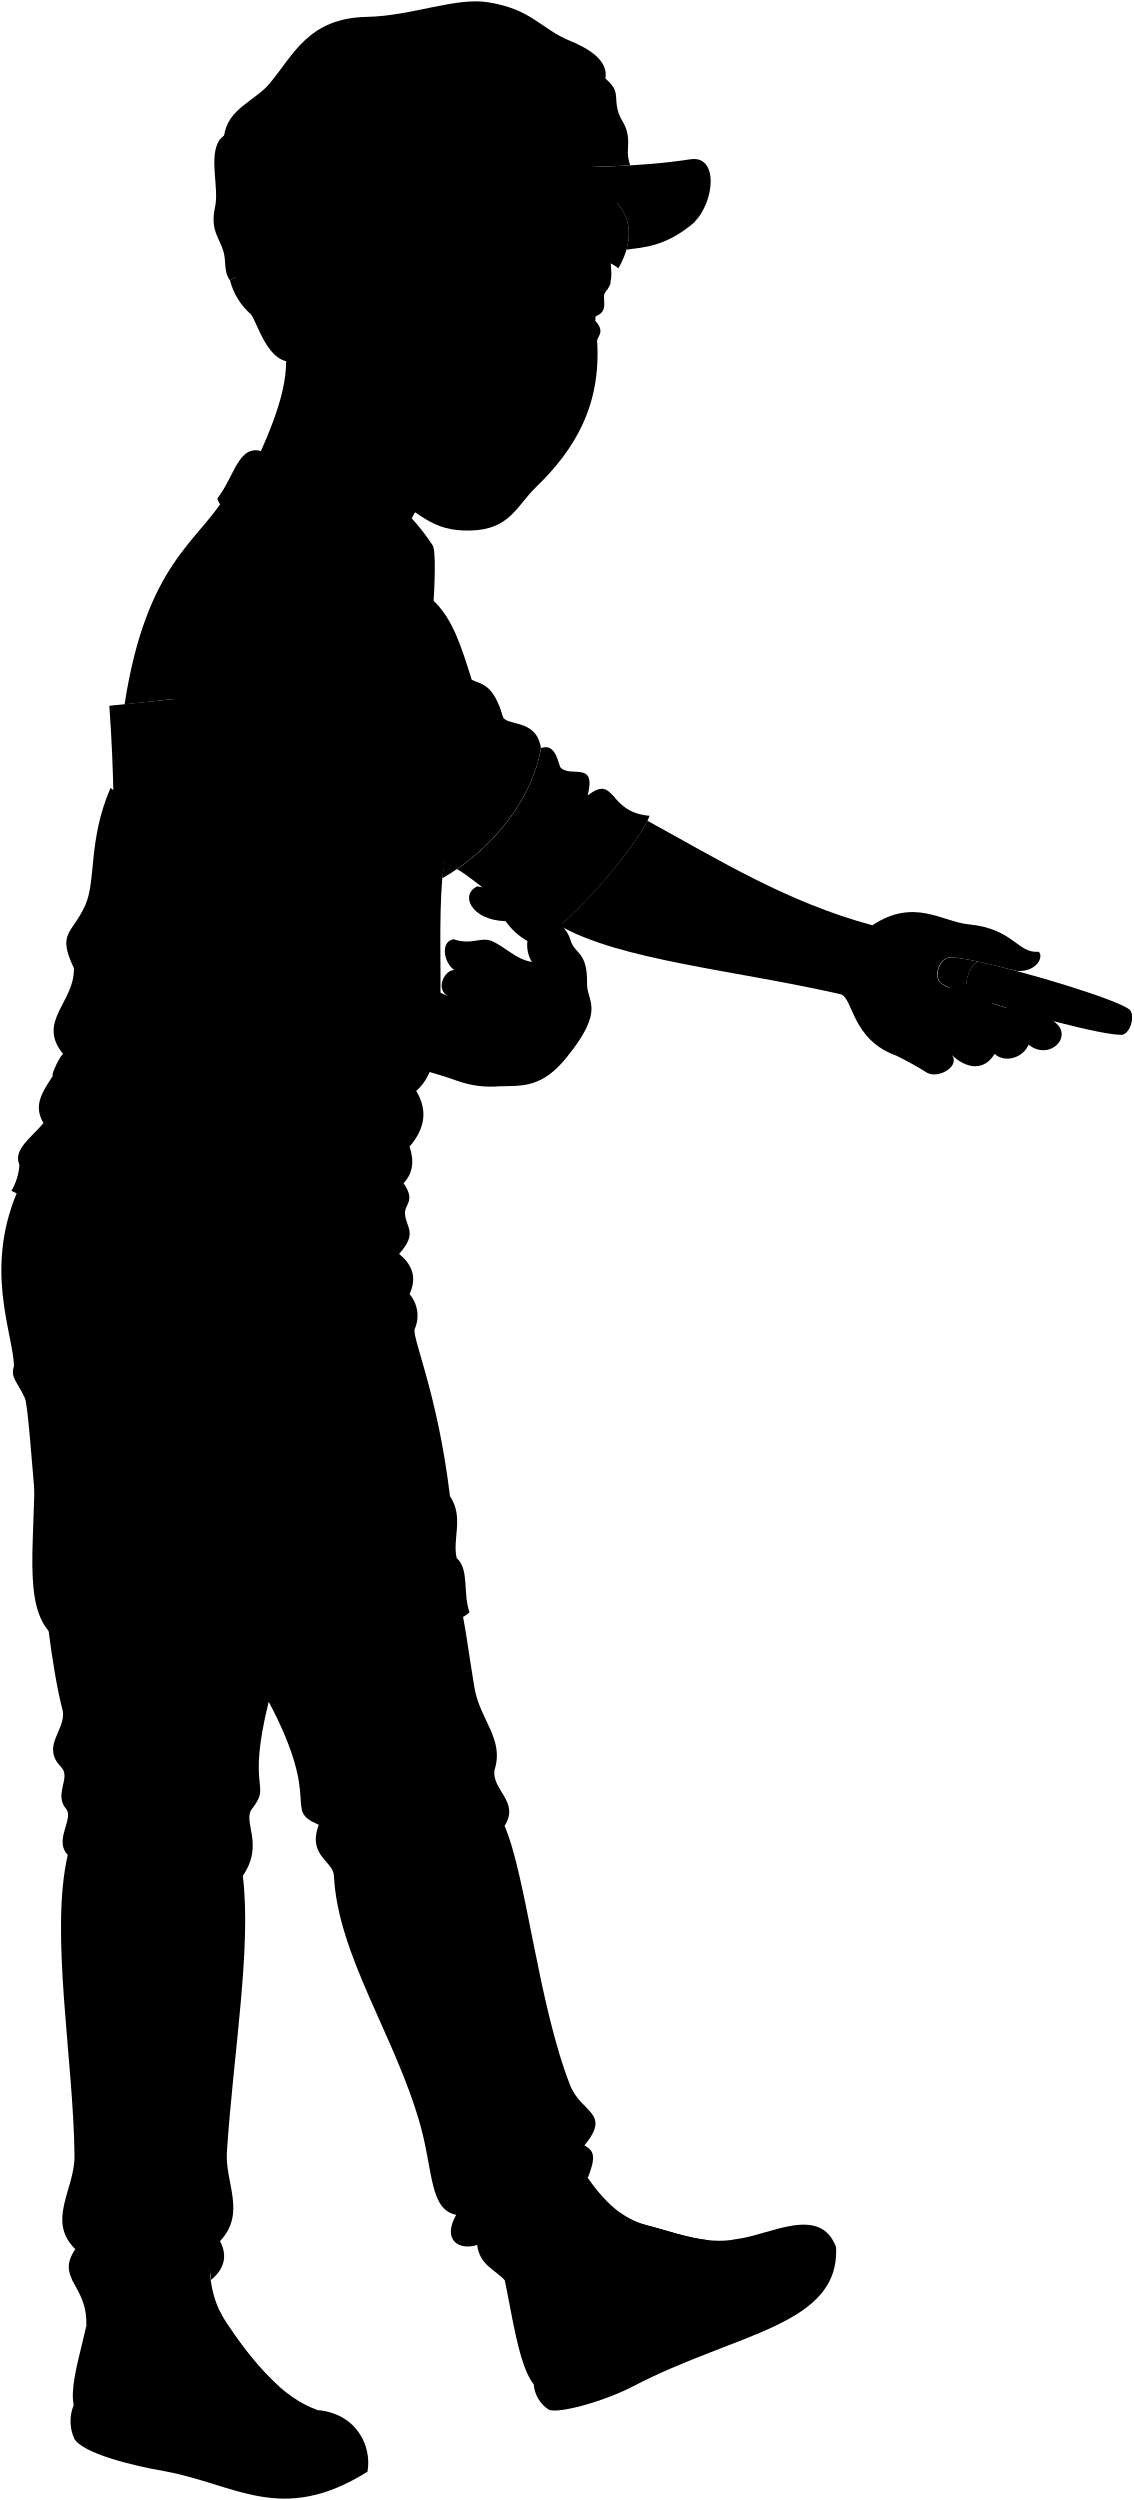
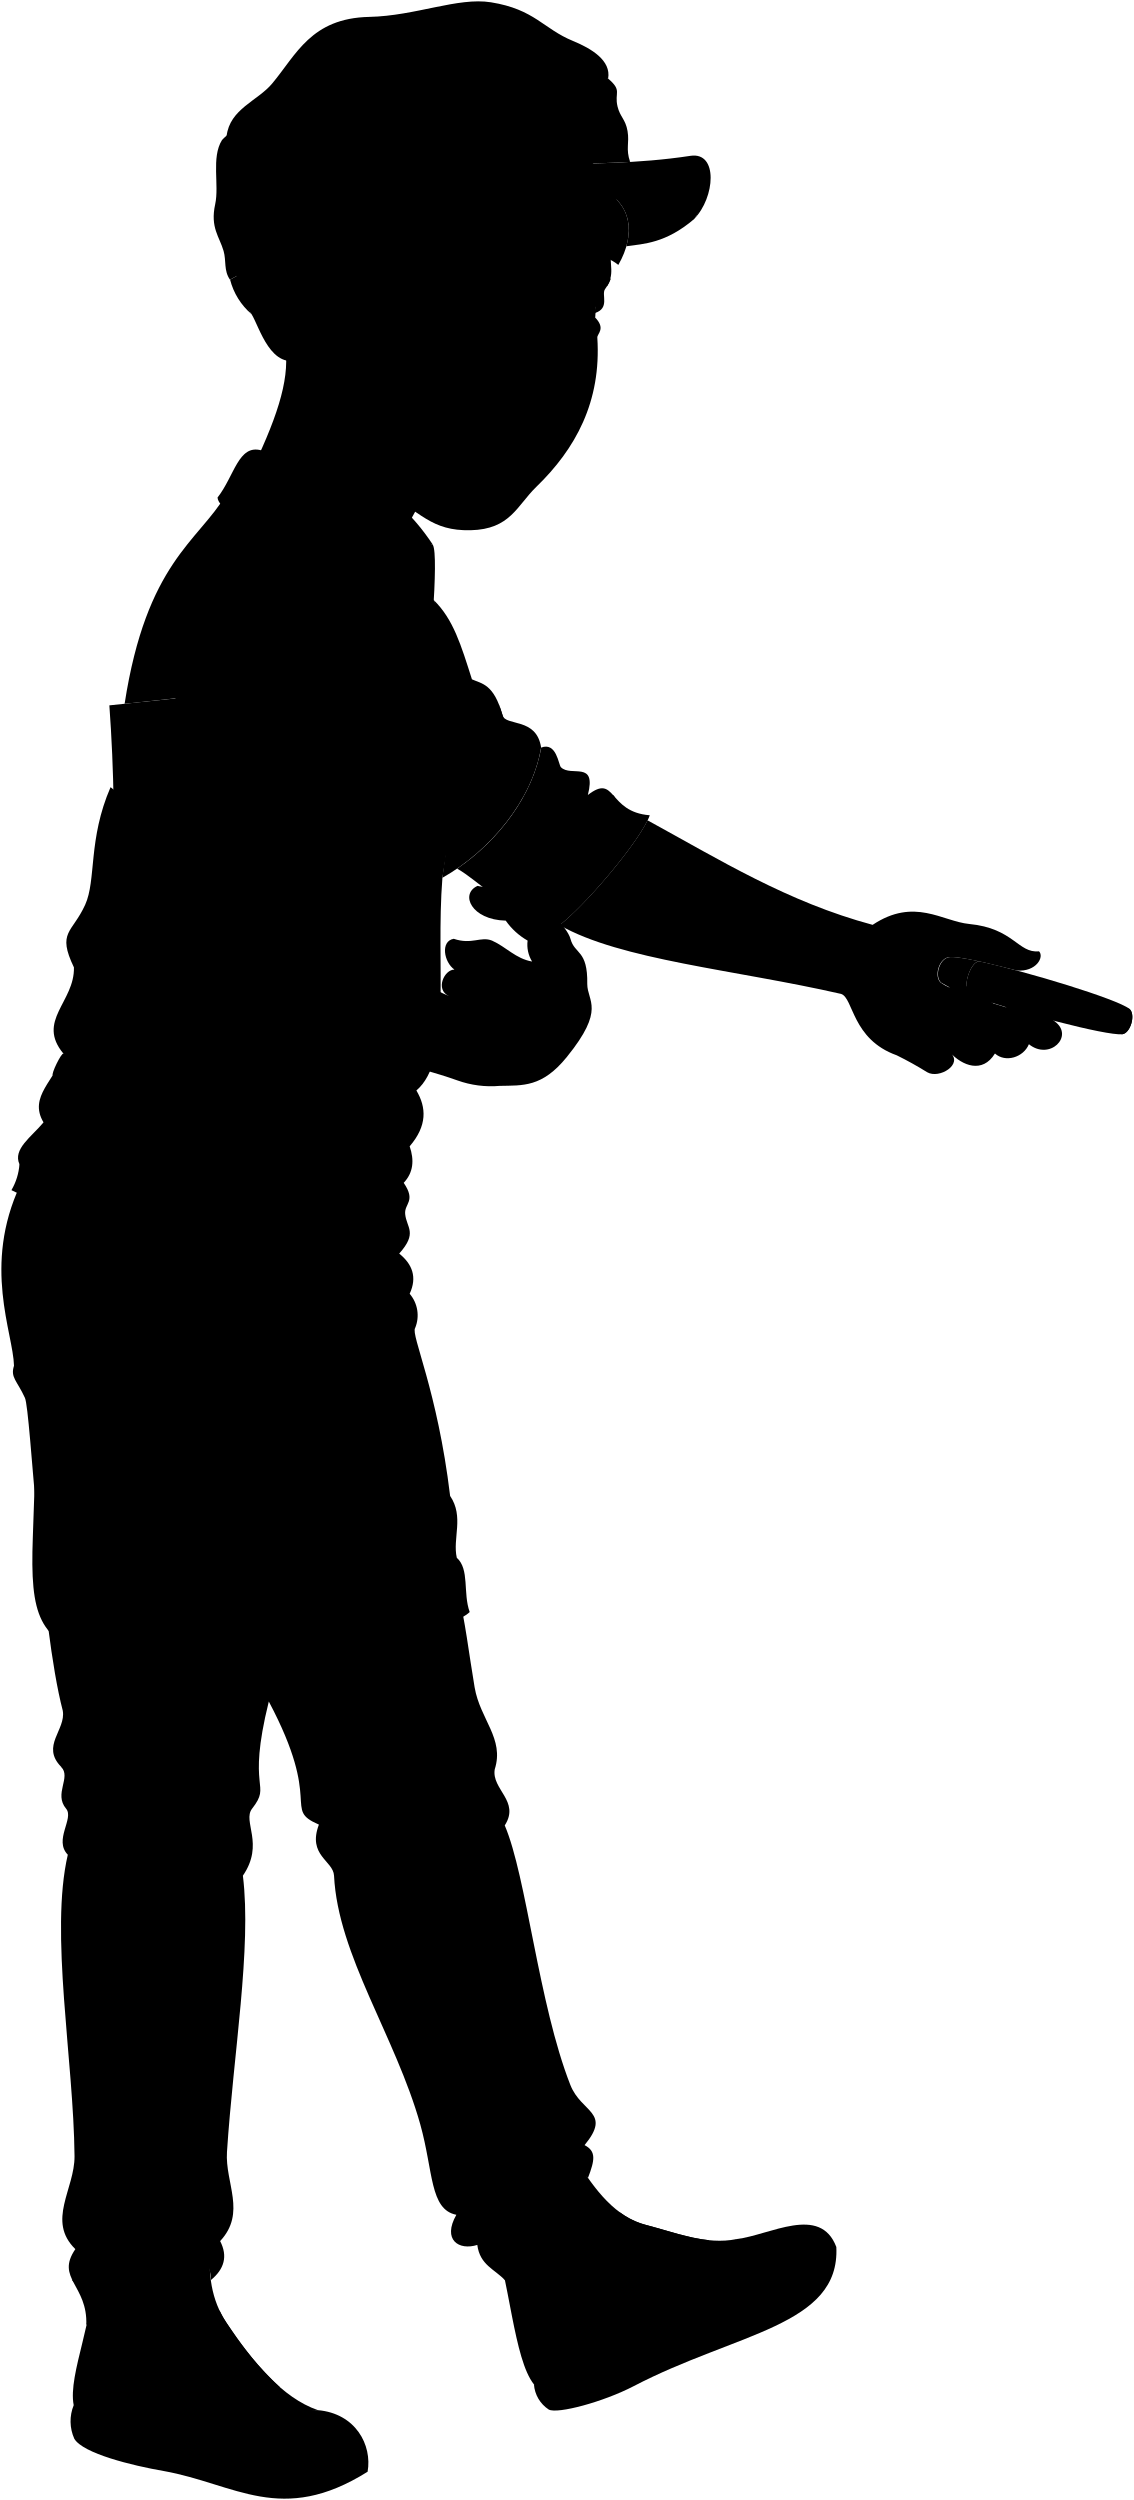
- <svg viewBox="0 0 207.33 457.36">
+ <svg viewBox="0 0 207.33 457.21">
  <g class="soleWhite">
-     <path d="M134.72,409.63c6.11-.73,15.28-6.35,18.23,1.45.72,14.45-18.3,15.66-37.06,25.45-5.55,2.89-13.94,5.13-15.53,4.28a6,6,0,0,1-2.71-4.6Z" />
-     <path d="M58.15,440.92c6.89.61,9.94,6.37,9.08,11.26-15.77,9.9-24.21,2.21-37.29-.12-5.79-1-14.76-3.22-16.35-5.91a7.78,7.78,0,0,1-.11-6.14Z" />
+     <path d="M134.72,409.49c6.11-.73,15.28-6.36,18.23,1.45.72,14.45-18.3,15.66-37.06,25.45-5.55,2.89-13.94,5.13-15.53,4.28a6,6,0,0,1-2.71-4.6Z" />
+     <path d="M58.15,440.78c6.89.61,9.94,6.37,9.08,11.26-15.77,9.9-24.21,2.21-37.29-.13-5.79-1-14.76-3.21-16.35-5.9a7.78,7.78,0,0,1-.11-6.14Z" />
  </g>
  <g class="bennettShoe">
-     <path d="M105.4,395.19c3.45,5.55,7.19,10.44,12.78,11.87,5.35,1.37,11,3.72,16.54,2.57a14.67,14.67,0,0,0,2.13,11.69c-5.63,3.7-15,5.94-25.07,11.1-3.91,2-11,4.15-14.13,3.79-3.71-4.67-4.39-18.85-7.9-29.47Z" />
-     <path d="M38.55,410.54c-.6,5.32.09,10.29,2.89,14.43,4.84,7.17,10.12,13.67,16.71,15.95-6.64.47-10.91,3.53-12.61,9.42-5.1.16-13-3.44-20.66-5-4.4-.9-10.2-3.31-11.4-5.32-1.13-5.73,4.23-16.42,3.61-26C22.9,407.54,31.19,407,38.55,410.54Z" />
+     <path d="M105.4,395.05c3.45,5.55,7.19,10.44,12.78,11.87,5.35,1.37,11,3.72,16.54,2.57a14.67,14.67,0,0,0,2.13,11.69c-5.63,3.7-15,5.94-25.07,11.1-3.91,2-11,4.15-14.13,3.79-3.71-4.68-4.39-18.85-7.9-29.47Z" />
+     <path d="M38.55,410.4c-.6,5.32.09,10.28,2.89,14.43,4.84,7.16,10.12,13.67,16.71,15.95-6.64.47-10.91,3.53-12.61,9.42-5.1.16-13-3.44-20.66-5-4.4-.9-10.2-3.31-11.4-5.32-1.13-5.73,4.23-16.42,3.61-26C22.9,407.39,31.19,406.86,38.55,410.4Z" />
  </g>
  <g class="shoelace">
-     <path d="M41.44,425a16.45,16.45,0,0,1-1.27-2.22,12.26,12.26,0,0,0-6.42.75c1.07,4.4,4.18,9.62,8.14,15a25.92,25.92,0,0,1,9.3-1.77A60,60,0,0,1,41.44,425Z" />
-     <path d="M127.09,414.34a9.41,9.41,0,0,1,2.61-4.5c-3.9-.39-7.78-1.82-11.52-2.78a13.87,13.87,0,0,1-4.83-2.33,9.5,9.5,0,0,0-3.3,3.21C114.37,411.59,120.12,413.65,127.09,414.34Z" />
+     <path d="M41.44,424.83a16.45,16.45,0,0,1-1.27-2.22,12.16,12.16,0,0,0-6.42.75c1.07,4.4,4.18,9.62,8.14,15a25.92,25.92,0,0,1,9.3-1.77A60,60,0,0,1,41.44,424.83Z" />
+     <path d="M127.09,414.2a9.41,9.41,0,0,1,2.61-4.5c-3.9-.39-7.78-1.82-11.52-2.78a14.05,14.05,0,0,1-4.83-2.33,9.42,9.42,0,0,0-3.3,3.21C114.37,411.45,120.12,413.51,127.09,414.2Z" />
  </g>
-   <ellipse class="converseLogo" cx="104.7" cy="423.42" rx="5.67" ry="5.81" transform="translate(-145.44 66.1) rotate(-21.1)" />
-   <path class="bennettJeans" d="M3.7,216.85c-6.94,14.82-1.28,27.07-1.14,33.06-.69,2.17.55,2.71,2,5.88,1.08,2.4,2.79,41.44,6.92,57.21.61,3.53-4.05,6.43-.3,10.26,1.9,1.95-1.4,4.91.91,7.66,1.51,1.79-2.31,5.72.31,8.42-3.33,14.32,1.07,37.52,1.23,55.13.05,6-5.15,11.83.15,17-3.68,5.36,2.3,6.58,2,13.9,2.82-4.77,12.56-6.55,16-9.65-.23-4.25,6.81-4.87,6.77,1.42,2.47-2,3.14-4.38,1.71-7.14,4.84-5.19.88-10.63,1.25-16.3,1.17-17.93,4.54-37.37,2.91-50.53,4-5.82-.13-9.93,1.68-12.25,3.68-4.72-1.08-2.91,3.06-19.6,10,18.84,2.43,19.6,9.16,22.52-2.13,5.66,2.63,6.57,2.77,9.33.71,14.54,11.26,29.42,15.77,45.48,2.41,8.59,1.71,15.58,6.6,16.54-2.61,4.59.46,6.58,3.83,5.51.48,3.71,3.21,4.44,5.06,6.46.76-3.94,7.55-9.31,11.07-14-2-4.38,1.94-7.29,4.11-4.71,1.27-3.31,1.52-4.88-.62-5.95,5-6.06-.57-5.86-2.6-11-5.84-14.87-8-38.13-12-47.47,2.86-4.44-2.45-6.58-1.83-10.26,1.8-5.64-2.68-9.11-3.68-15-1.08-6.36-1.71-12.2-3.06-17.46C51.45,245,20.8,213.7,3.7,216.85Z" />
-   <path class="dishroomApron" d="M80.91,160.68c-1.28,16.14,1.87,33.26-4.76,38.89,1.85,3.12,2,6.45-1.23,10.21.87,2.55.68,4.82-1.09,6.68,2.32,3.4.08,3.76.27,5.72.25,2.51,2.32,3.4-1.09,7.22,2.4,1.94,3.32,4.31,1.91,7.35a6.06,6.06,0,0,1,1,6.27c-.82,1.22,4.08,11.36,6.4,30.7,2.59,3.82.41,7.77,1.22,11.31,2.37,2.13,1.09,6.4,2.36,9.93-6,5.7-54,12.34-68.24,8.2C7.07,300.1,5.48,295.73,6,281.33c.78-22.07,1.25-43.56,3.66-61.38-5.57-13.51,31-119,58.82-118.71C88.22,109.71,85.54,132,80.91,160.68Z" />
+   <ellipse class="converseLogo" cx="104.7" cy="423.28" rx="5.67" ry="5.81" transform="translate(-145.39 66.09) rotate(-21.1)" />
+   <path class="bennettJeans" d="M3.7,216.71c-6.94,14.82-1.28,27.07-1.14,33.06-.69,2.17.55,2.7,2,5.88,1.08,2.4,2.79,41.44,6.92,57.21.61,3.53-4.05,6.43-.3,10.26,1.9,1.95-1.4,4.91.91,7.66,1.51,1.79-2.31,5.72.31,8.42-3.33,14.32,1.07,37.52,1.23,55.13.05,6-5.15,11.83.15,17-3.68,5.36,2.3,6.58,2,13.9,2.82-4.77,12.56-6.55,16-9.65-.23-4.25,6.81-4.87,6.77,1.42,2.47-2,3.14-4.38,1.71-7.14,4.84-5.19.88-10.63,1.25-16.3,1.17-17.93,4.54-37.37,2.91-50.53,4-5.82-.13-9.93,1.68-12.25,3.68-4.72-1.08-2.91,3.06-19.6,10,18.83,2.43,19.6,9.16,22.51-2.13,5.67,2.63,6.58,2.77,9.34.71,14.54,11.26,29.42,15.77,45.48,2.41,8.59,1.71,15.58,6.6,16.54-2.61,4.59.46,6.58,3.83,5.51.48,3.71,3.21,4.44,5.06,6.46.76-3.94,7.55-9.32,11.07-14-2-4.38,1.94-7.29,4.11-4.71,1.27-3.31,1.52-4.88-.62-6,5-6.07-.57-5.86-2.6-11-5.84-14.87-8-38.13-12-47.47,2.86-4.44-2.45-6.58-1.83-10.26,1.8-5.64-2.68-9.11-3.68-15-1.08-6.36-1.71-12.2-3.06-17.46C51.45,244.81,20.8,213.56,3.7,216.71Z" />
+   <path class="dishroomApron" d="M80.91,160.54c-1.28,16.14,1.87,33.26-4.76,38.89,1.85,3.12,2,6.45-1.23,10.21.87,2.54.68,4.81-1.09,6.68,2.32,3.4.08,3.76.27,5.72.25,2.51,2.32,3.4-1.09,7.22,2.4,1.94,3.32,4.31,1.91,7.35a6.06,6.06,0,0,1,1,6.27c-.82,1.22,4.08,11.36,6.4,30.7,2.59,3.82.41,7.77,1.22,11.31,2.37,2.13,1.09,6.4,2.36,9.93-6,5.7-54,12.34-68.24,8.2C7.07,300,5.48,295.59,6,281.19c.78-22.07,1.25-43.57,3.66-61.38-5.57-13.51,31-119,58.82-118.71C88.22,109.57,85.54,131.85,80.91,160.54Z" />
  <g class="dishroomShirt">
-     <path d="M9.65,220a20,20,0,0,1-7.56-2.14,11,11,0,0,0,1.47-4.74c-1.25-2.78,2.18-5,4.4-7.66-2.85-4.77,2.26-7.78,3.64-12.58-5-6,2.08-9.46,1.92-15.77-3.13-6.53-.32-6.24,2.05-11.44,2.07-4.55.5-11.94,4.65-21.52,11,8.76,23.44,19.12,18.45,27.15C23.2,196.14,11.38,188,9.65,220Z" />
-     <path d="M64,103.24c3,5.25,3.79,15.21,3.93,26.41a40.78,40.78,0,0,0,9.84.28c.7-8,2.59-28.22,1.38-30.16C73.28,96.92,66.41,94.59,64,103.24Z" />
-     <path d="M79.31,109.88c3.6,3.51,5,8.21,7,14.5,1.81.82,4,.81,5.59,6.57.56,2.06,6.24.33,7.06,5.91-1.64,9.69-9.35,18.89-18.06,23.82C84,138.35,83.81,120.23,79.31,109.88Z" />
+     <path d="M9.65,219.81a20,20,0,0,1-7.56-2.15,11,11,0,0,0,1.47-4.73c-1.25-2.78,2.18-5,4.4-7.66-2.85-4.77,2.26-7.78,3.64-12.58-5-6,2.08-9.46,1.92-15.77-3.13-6.53-.32-6.24,2.05-11.44,2.07-4.55.5-11.94,4.65-21.52,11,8.76,23.44,19.12,18.45,27.15C23.2,196,11.38,187.87,9.65,219.81Z" />
+     <path d="M64,103.1c3,5.25,3.79,15.21,3.93,26.41a40.78,40.78,0,0,0,9.84.28c.7-8,2.59-28.22,1.38-30.16C73.28,96.78,66.41,94.45,64,103.1Z" />
+     <path d="M79.31,109.73c3.6,3.52,5,8.22,7,14.51,1.81.82,4,.81,5.59,6.57.56,2.06,6.24.33,7.06,5.91-1.64,9.69-9.35,18.89-18.06,23.82C84,138.21,83.81,120.09,79.31,109.73Z" />
  </g>
-   <path class="dishroomApronLace" d="M11.6,192.83a14.45,14.45,0,0,0,3.87,3.39,22.61,22.61,0,0,0-2.14,3.88,14.51,14.51,0,0,1-3.67-3.32C9.29,196.6,11.23,192.64,11.6,192.83Z" />
+   <path class="dishroomApronLace" d="M11.6,192.69a14.45,14.45,0,0,0,3.87,3.39A22.61,22.61,0,0,0,13.33,200a14.51,14.51,0,0,1-3.67-3.32C9.29,196.45,11.23,192.5,11.6,192.69Z" />
  <g class="book">
-     <path class="bookCover" d="M72.56,123.61,20,129.12a312.65,312.65,0,0,1,.53,35.9l52.78-5.87C73.89,149.79,73.4,137.22,72.56,123.61Z" />
-     <path class="paperStackLight" d="M79.55,161.53c-2.06-8.81-3.42-22.41-4.68-36.67l-2.31-1.25c.84,13.61,1.33,26.18.71,35.54Z" />
-     <polygon class="paperStackDark" points="79.55 161.53 73.27 159.15 20.49 165.02 28.46 167.09 79.55 161.53" />
+     <path class="bookCover" d="M72.56,123.47,20,129a312.5,312.5,0,0,1,.53,35.89L73.27,159C73.89,149.65,73.4,137.08,72.56,123.47Z" />
+     <path class="paperStackLight" d="M79.55,161.39c-2.06-8.81-3.42-22.41-4.68-36.67l-2.31-1.25c.84,13.61,1.33,26.18.71,35.54Z" />
+     <polygon class="paperStackDark" points="79.55 161.39 73.27 159.01 20.49 164.88 28.46 166.95 79.55 161.39" />
  </g>
  <g class="bennettSleeves">
-     <path d="M61.43,163.93c-.14-2.74-1.38-2.28-2.87-4-3.82.38-21.71-.18-26.17-.31-.42,3.88-4,6.49-.83,11.11-2.45,3.67,5.91,8.76,9.17,12.43,10.91,3.57,23.35-4.07,24.87-13.65A5.7,5.7,0,0,0,61.43,163.93Z" />
-     <path d="M107.51,145.53c1.64-6.42-3.06-3.21-4.93-5.08-.44-.44-.78-4.66-3.61-3.59-1.47,8.68-7.81,17-15.37,22.14,4.1,2.29,8.85,7.95,18.08,10.84,5-3.49,15.72-16.31,17.15-20.6C111.07,148.64,112.73,141.5,107.51,145.53Z" />
+     <path d="M61.43,163.79c-.14-2.74-1.38-2.28-2.87-4-3.82.38-21.71-.18-26.17-.31-.42,3.88-4,6.49-.83,11.11-2.45,3.67,5.91,8.76,9.17,12.43,10.91,3.57,23.35-4.07,24.87-13.66A5.7,5.7,0,0,0,61.43,163.79Z" />
+     <path d="M107.51,145.39c1.64-6.42-3.06-3.21-4.93-5.08-.44-.45-.78-4.66-3.61-3.59-1.47,8.68-7.81,17-15.37,22.14,4.1,2.29,8.85,7.95,18.08,10.84,5-3.5,15.72-16.31,17.15-20.6C111.07,148.5,112.73,141.36,107.51,145.39Z" />
  </g>
-   <path class="dishroomShirt" d="M62.31,159.74c-6.1.14-9.05,1.28-14.45,1.27s-13.89-1.8-18-1.27q.62-15.5,2.27-31.89l-9.34,1c4-25.85,13.45-29.66,18.55-38.23l16.43,8.65c8.23,6.25,6.8,22,5,43.78-.3,3.63.67,5,.57,7.79S61.6,155.91,62.31,159.74Z" />
-   <path class="dishroomCollar" d="M39.78,91.16c3.12-4,3.82-9.78,8-8.64,16,4.38,23.64,5.64,31.38,17.25-2.55-.85-1.38,4.57-2.94,9.53.14-3.83-1-9.73-2.27-10.06-2.43-.66-3.38,5.38-5.37,9.91C58.2,99.09,40.2,95.41,39.78,91.16Z" />
+   <path class="dishroomShirt" d="M62.31,159.6c-6.1.14-9.05,1.28-14.45,1.27s-13.89-1.8-18-1.27c.41-10.33,1.18-21,2.27-31.89l-9.34,1c4-25.85,13.45-29.66,18.55-38.23l16.43,8.64c8.23,6.26,6.8,22,5,43.79-.3,3.63.67,5,.57,7.79S61.6,155.77,62.31,159.6Z" />
+   <path class="dishroomCollar" d="M39.78,91c3.12-4,3.82-9.78,8-8.64,16,4.38,23.64,5.64,31.38,17.25-2.55-.85-1.38,4.57-2.94,9.52.14-3.82-1-9.72-2.27-10.06-2.43-.65-3.38,5.39-5.37,9.92C58.2,99,40.2,95.27,39.78,91Z" />
  <g class="clothesDisplayLine">
-     <path d="M76.18,109.3a29.25,29.25,0,0,1-.62,8" />
-     <path d="M136.85,421.32c7.23-3.88,11.23-8.57,11.17-14.28" />
-     <path d="M45.54,450.34c7.5,1.05,16.36,0,20.81-4.14" />
+     <path d="M76.18,109.15a29.33,29.33,0,0,1-.62,8" />
+     <path d="M136.85,421.18c7.23-3.88,11.23-8.57,11.17-14.28" />
+     <path d="M45.54,450.2c7.5,1.05,16.36,0,20.81-4.14" />
  </g>
  <g class="clothesOverlapLine">
-     <path d="M49.16,311.32a79.65,79.65,0,0,0,1.26-8" />
-     <path d="M103.42,403.14c2,.68,4,2.61,6.63,4.8" />
-     <path d="M31.78,415.72c.69.94.91,4.81,2,7.78" />
-     <path d="M34.67,426.34a22,22,0,0,1,7-1" />
-     <path d="M35.91,429.08a30.13,30.13,0,0,1,7.59-1.15" />
-     <path d="M37.3,431.63A32.72,32.72,0,0,1,45,430" />
-     <path d="M38.65,433.82a30.27,30.27,0,0,1,8-1.86" />
-     <path d="M40.26,436.22a30.43,30.43,0,0,1,8.44-1.9" />
-     <path d="M112.18,409.54a14.62,14.62,0,0,1,3.47-3.41" />
-     <path d="M114.73,411a24.66,24.66,0,0,1,3.45-3.95" />
-     <path d="M117.35,412.16a15,15,0,0,1,3.62-4.33" />
-     <path d="M120.22,413.1a18.55,18.55,0,0,1,3.21-4.56" />
-     <path d="M123.66,413.87a9.22,9.22,0,0,1,2.84-4.55" />
+     <path d="M49.16,311.18a79.65,79.65,0,0,0,1.26-8" />
+     <path d="M103.42,403c2,.67,4,2.61,6.63,4.8" />
+     <path d="M31.78,415.58c.69.94.91,4.81,2,7.78" />
+     <path d="M34.67,426.19a22.33,22.33,0,0,1,7-1" />
+     <path d="M35.91,428.94a30.13,30.13,0,0,1,7.59-1.15" />
+     <path d="M37.3,431.49A32.72,32.72,0,0,1,45,429.85" />
+     <path d="M38.65,433.68a30.27,30.27,0,0,1,8-1.86" />
+     <path d="M40.26,436.08a30.43,30.43,0,0,1,8.44-1.9" />
+     <path d="M112.18,409.4a14.62,14.62,0,0,1,3.47-3.41" />
+     <path d="M114.73,410.87a24.66,24.66,0,0,1,3.45-3.95" />
+     <path d="M117.35,412a14.85,14.85,0,0,1,3.62-4.33" />
+     <path d="M120.22,413a18.55,18.55,0,0,1,3.21-4.56" />
+     <path d="M123.66,413.73a9.29,9.29,0,0,1,2.84-4.56" />
  </g>
  <g class="clothesFoldLine">
-     <path d="M8,205.41a4.79,4.79,0,0,1,.46,4.2" />
-     <path d="M3.56,213.07a5,5,0,0,1,1.83,4.32" />
-     <path d="M17,199.07c5,6.59,11.09,6.85,12.54,8.34,2.21,2.26-.69,4.37-8.4,4.18" />
-     <path d="M26.76,200.38q5.56,4.47,14.1,4.75" />
-     <path d="M34,213.43a50.17,50.17,0,0,1-14.33,5" />
-     <path d="M68.9,212.11a67.56,67.56,0,0,1-18.69.53" />
-     <path d="M57.86,200.65c-4.75-1.26-8.88-4.73-12.78-9" />
-     <path d="M76.15,199.57A7,7,0,0,1,71.54,201" />
-     <path d="M73,229.4c-2.13,1.69-8.85,1.56-5.82,3.67" />
-     <path d="M34.4,228.06c7.64,5,19.24,2.5,19.24,3.56.75,1-1.48,1.56-4.87,2" />
-     <path d="M29.13,252.31A142.15,142.15,0,0,1,28.34,293" />
-     <path d="M33.35,244.8c2,11.89,5.33,22.95,10.67,28.7" />
-     <path d="M79.84,275.48c.92,6.45-14.34,6.85-21.59,1.18" />
-     <path d="M74.92,236.75c-1,1.33-2.5,1.46-1.27,3.3" />
-     <path d="M73.83,216.46c-12.31,5.8-31.65,2.9-33.1,4.62-2.24,2.63,13.17,3.95,24.51,3.16" />
-     <path d="M14.22,191.82a6.07,6.07,0,0,1,5.13-.2" />
-     <path d="M14.08,185c1.71,3.7,12-3.83,17.43-11.21" />
-     <path d="M20.83,167c-2.11,2.64-5.41,3.82-5.67,2.11" />
-     <path d="M34.66,172.18A15.94,15.94,0,0,0,38.22,179" />
-     <path d="M41.29,166a9.47,9.47,0,0,0,3.83-5.14" />
-     <path d="M47.47,165.58c.73-1.77,2.49-3.37,5-4.85" />
-     <path d="M58.56,160c1.36,2.84-.33,6.64-5.11,9.63" />
-     <path d="M61.43,163.93c-.7,4.63-4.7,8.37-11.41,11.39" />
-     <path d="M62.69,166a6.73,6.73,0,0,1-3,5.85" />
-     <path d="M30.26,128a5.39,5.39,0,0,1-1.91-3.23" />
-     <path d="M31.22,118.52c-.77,4.69-.86,9.1.91,9.33,2.13.26.2-19.69,13.71-22.93,4.72-1.13-3.8,2.13-7,8.88" />
-     <path d="M45.1,110.66c-3.75,3-6.62,6.42-7.78,10.82" />
-     <path d="M43.06,125.74c-1.5,15.47-3.61,28.81-9.53,29" />
-     <path d="M52.22,133.7c.46,8.42,5.64,23,8.88,17.39" />
-     <path d="M86.32,124.38c.78,2.38,0,6.12.78,5.52" />
-     <path d="M93.12,134.53c-5.39,2.65-1.21-2.53-1.84-5.52" />
-     <path d="M92.66,138.78c-4.44,2-7.07,3.2-10.08,6.34" />
-     <path d="M106.63,153.31c-2.65,4.59-5.39,8.68-8.52,10.92" />
-     <path d="M107.51,145.53a72,72,0,0,1-9.4,13.52" />
-     <path d="M94,159.79c.86-3-1.48-2.18-5.83,1.11" />
-     <path d="M102.58,140.45c-1,5.18-9.47,13.89-8.54,14.71,1.35,1.19,8-5.83,9.16-10.92" />
-     <path d="M112.11,145.53c2.15,2-3,8.15-4.6,13.52" />
-     <path d="M43.87,326.82c-4.64,3.87-10.61,1.66-18.16-1.8" />
-     <path d="M11.16,323.26A21.65,21.65,0,0,0,19,328" />
-     <path d="M42,340.52c1.59-5.7-8.05-2.82-16.37,1.4" />
-     <path d="M26.22,329.63c11.32,2.93,10.77,5.3-4.48,8.2" />
-     <path d="M86.28,318.62c2.3,8.71-11.17,5.89-20.77-2.69" />
-     <path d="M63.21,322.59c7.42,5,20.35,5.51,3.84,7.94" />
-     <path d="M58.32,333.84a13.52,13.52,0,0,0,7.57.53" />
-     <path d="M89.35,332.07c.1-6.87-9.78-1.24-18.33,5.76-3.83,3.13-1.19,3.87,4.09,3.71" />
-     <path d="M103.18,389.93c-6,3.42-15.64,5-20.5,1.79" />
-     <path d="M83.46,405.19a15.62,15.62,0,0,1,3.06-4" />
-     <path d="M87.29,410.7c6.27-4.2,9.21-10.05,10.24-8.86,1.51,1.75-6.09,4.65-7.5,8.35" />
-     <path d="M106.91,392.48c-1.91,2.27-11.18,5-16.35,9.25" />
-     <path d="M38.8,404.65c-3.21,4.8-15.47,4.13-19.27.62" />
-     <path d="M40.26,410a8,8,0,0,1-3.18,2" />
-     <path d="M13.76,411.47c3.81,3,20.53,2.16,7.23,4.51" />
-     <path d="M13.14,417c.82,1.58,4.67,1.72,7.37,1.63" />
+     <path d="M8,205.27a4.79,4.79,0,0,1,.46,4.2" />
+     <path d="M3.56,212.93a5,5,0,0,1,1.83,4.31" />
+     <path d="M17,198.93c5,6.59,11.09,6.85,12.54,8.34,2.21,2.26-.69,4.37-8.4,4.18" />
+     <path d="M26.76,200.24q5.56,4.47,14.1,4.75" />
+     <path d="M34,213.29a50.48,50.48,0,0,1-14.33,5" />
+     <path d="M68.9,212a67.56,67.56,0,0,1-18.69.53" />
+     <path d="M57.86,200.51c-4.75-1.26-8.88-4.73-12.78-9" />
+     <path d="M76.15,199.43a7,7,0,0,1-4.61,1.47" />
+     <path d="M73,229.26c-2.13,1.69-8.85,1.56-5.82,3.67" />
+     <path d="M34.4,227.92c7.64,5,19.24,2.5,19.24,3.56.75,1-1.48,1.56-4.87,2" />
+     <path d="M29.13,252.17a142.15,142.15,0,0,1-.79,40.69" />
+     <path d="M33.35,244.66c2,11.89,5.33,23,10.67,28.7" />
+     <path d="M79.84,275.34c.92,6.45-14.34,6.85-21.59,1.18" />
+     <path d="M74.92,236.61c-1,1.32-2.5,1.46-1.27,3.3" />
+     <path d="M73.83,216.32c-12.31,5.8-31.65,2.9-33.1,4.61-2.24,2.64,13.17,4,24.51,3.17" />
+     <path d="M14.22,191.68a6.07,6.07,0,0,1,5.13-.2" />
+     <path d="M14.08,184.83c1.71,3.7,12-3.83,17.43-11.21" />
+     <path d="M20.83,166.9c-2.11,2.64-5.41,3.82-5.67,2.11" />
+     <path d="M34.66,172a15.89,15.89,0,0,0,3.56,6.85" />
+     <path d="M41.29,165.89a9.5,9.5,0,0,0,3.83-5.14" />
+     <path d="M47.47,165.44c.73-1.77,2.49-3.37,5-4.85" />
+     <path d="M58.56,159.82c1.36,2.84-.33,6.64-5.11,9.63" />
+     <path d="M61.43,163.79c-.7,4.63-4.7,8.37-11.41,11.39" />
+     <path d="M62.69,165.89a6.74,6.74,0,0,1-3,5.85" />
+     <path d="M30.26,127.9a5.39,5.39,0,0,1-1.91-3.23" />
+     <path d="M31.22,118.38c-.77,4.69-.86,9.1.91,9.33,2.13.26.2-19.69,13.71-22.93,4.72-1.13-3.8,2.13-7,8.88" />
+     <path d="M45.1,110.51c-3.75,3-6.62,6.43-7.78,10.83" />
+     <path d="M43.06,125.6c-1.5,15.47-3.61,28.81-9.53,29" />
+     <path d="M52.22,133.55c.46,8.42,5.64,23,8.88,17.4" />
+     <path d="M86.32,124.24c.78,2.37,0,6.12.78,5.52" />
+     <path d="M93.12,134.39c-5.39,2.65-1.21-2.53-1.84-5.52" />
+     <path d="M92.66,138.64c-4.44,2-7.07,3.2-10.08,6.33" />
+     <path d="M106.63,153.17c-2.65,4.59-5.39,8.68-8.52,10.92" />
+     <path d="M107.51,145.39a72,72,0,0,1-9.4,13.52" />
+     <path d="M94,159.65c.86-3-1.48-2.18-5.83,1.11" />
+     <path d="M102.58,140.31c-1,5.18-9.47,13.89-8.54,14.71,1.35,1.19,8-5.83,9.16-10.92" />
+     <path d="M112.11,145.39c2.15,2-3,8.15-4.6,13.52" />
+     <path d="M43.87,326.68c-4.64,3.87-10.61,1.66-18.16-1.8" />
+     <path d="M11.16,323.12A21.65,21.65,0,0,0,19,327.83" />
+     <path d="M42,340.37c1.59-5.69-8.05-2.81-16.37,1.41" />
+     <path d="M26.22,329.49c11.32,2.93,10.77,5.3-4.48,8.2" />
+     <path d="M86.28,318.48c2.3,8.71-11.17,5.89-20.77-2.69" />
+     <path d="M63.21,322.45c7.42,5,20.35,5.51,3.84,7.94" />
+     <path d="M58.32,333.69a13.45,13.45,0,0,0,7.57.54" />
+     <path d="M89.35,331.93c.1-6.88-9.78-1.24-18.33,5.76-3.83,3.13-1.19,3.87,4.09,3.71" />
+     <path d="M103.18,389.79c-6,3.42-15.64,5-20.5,1.79" />
+     <path d="M83.46,405.05a15.62,15.62,0,0,1,3.06-4" />
+     <path d="M87.29,410.56c6.27-4.2,9.21-10.05,10.24-8.86,1.51,1.75-6.09,4.65-7.5,8.35" />
+     <path d="M106.91,392.34c-1.91,2.27-11.18,5-16.35,9.25" />
+     <path d="M38.8,404.51c-3.21,4.8-15.47,4.13-19.27.62" />
+     <path d="M40.26,409.86a8,8,0,0,1-3.18,2" />
+     <path d="M13.76,411.33c3.81,3,20.53,2.16,7.23,4.51" />
+     <path d="M13.14,416.9c.82,1.58,4.67,1.72,7.37,1.63" />
  </g>
  <g class="lancetPen">
-     <path class="penCapLight" d="M179,175.93c-2.74-.59-4.78-.89-5.52-.72-1.77.4-2.61,3.61-1.33,4.66a22.49,22.49,0,0,0,5.08,2.26C176,181.08,177.23,176.33,179,175.93Z" />
-     <path class="lancetPenLight" d="M206.53,184.63c-2.22-1.77-18.58-6.78-27.53-8.7-1.77.4-3.05,5.15-1.77,6.2,8.62,3.1,25,7.43,28,7.16C206.76,189.15,207.77,185.62,206.53,184.63Z" />
-     <path class="lancetPenDark" d="M206.53,184.63h0c-1.56-.58-3.06,4.33-1.33,4.66h0C206.76,189.15,207.77,185.62,206.53,184.63Z" />
+     <path class="penCapLight" d="M179,175.79c-2.74-.59-4.78-.89-5.52-.72-1.77.4-2.61,3.6-1.33,4.66a22.49,22.49,0,0,0,5.08,2.26C176,180.94,177.23,176.19,179,175.79Z" />
+     <path class="lancetPenLight" d="M206.53,184.49c-2.22-1.77-18.58-6.78-27.53-8.7-1.77.4-3.05,5.15-1.77,6.2,8.62,3.1,25,7.43,28,7.16C206.76,189,207.77,185.48,206.53,184.49Z" />
+     <path class="lancetPenDark" d="M206.53,184.49h0c-1.56-.58-3.06,4.33-1.33,4.66h0C206.76,189,207.77,185.48,206.53,184.49Z" />
  </g>
  <g class="eye">
-     <path class="sclera" d="M107.31,63.33C47.79,62.07,50.12,45.75,108.6,53.1A15.37,15.37,0,0,1,107.31,63.33Z" />
+     <path class="sclera" d="M107.27,62.69c-59.52-1.26-57.19-17.58,1.28-10.22A15.28,15.28,0,0,1,107.27,62.69Z" />
    <g class="irisDarkBrown">
-       <ellipse cx="87.23" cy="56.65" rx="3.35" ry="2.68" transform="translate(21.5 137.26) rotate(-83.81)" />
-       <ellipse cx="106.82" cy="58.25" rx="3.35" ry="2.13" transform="translate(37.38 158.16) rotate(-83.81)" />
+       <ellipse cx="87.18" cy="56.01" rx="3.35" ry="2.68" transform="translate(22.09 136.64) rotate(-83.81)" />
+       <ellipse cx="106.77" cy="57.61" rx="3.35" ry="2.13" transform="translate(37.97 157.55) rotate(-83.81)" />
    </g>
    <g class="pupil">
-       <ellipse cx="87.72" cy="56.86" rx="1.3" ry="1.04" transform="translate(21.73 137.93) rotate(-83.81)" />
-       <ellipse cx="107.2" cy="58.45" rx="1.3" ry="0.83" transform="translate(37.53 158.72) rotate(-83.81)" />
+       <ellipse cx="87.67" cy="56.22" rx="1.3" ry="1.04" transform="translate(22.32 137.31) rotate(-83.81)" />
+       <ellipse cx="107.16" cy="57.81" rx="1.3" ry="0.83" transform="matrix(0.11, -0.99, 0.99, 0.11, 38.12, 158.11)" />
    </g>
  </g>
  <g class="skinEastAsian">
-     <path d="M51.77,61.94c1.58,5.44-.16,12.18-4.58,21.76,1.68,3.79,21.38,10.76,26.71,15.53.53-4.08,3.68-8.64,5.86-9.5" />
-     <path d="M184,184.36c1.77-3.4,5.16-.52,8.95,2.62,3.54,2.68-1,7.18-4.78,4.13-1,2.43-4.31,3.42-6.21,1.7-2.3,3.75-6,2.2-8.18-.16,2.44,2.11-2,4.88-4.22,3.58a61.06,61.06,0,0,0-5.55-3.09c-8.23-2.94-7.9-10.51-10.18-11.24-19.46-4.45-40.32-6.19-51.48-12.58,4.87-3.82,13.81-14.44,16.08-19.17,13.15,7.19,25.6,14.94,41.17,19.12,7.63-5.07,12.74-.64,17.66-.16,8.15.78,8.94,5.4,12.77,5,1,1-.48,3.81-4.09,3.51,0,0-4.94-1.27-7-1.7-2.74-.59-4.78-.89-5.52-.72-1.77.4-2.61,3.61-1.33,4.66a7.94,7.94,0,0,0,1.51.85c2.81-1.47,5.49,1,8.08,2.93Z" />
-     <path d="M82.12,182.31A43.29,43.29,0,0,1,65.56,169.8c-1.6,8.82-12.42,15.92-22.64,14,8.85,9.11,24.49,8.15,40.73,13.93a18.21,18.21,0,0,0,7.74,1c4.22-.1,7.75.31,12.27-5.28,7.14-8.8,3.74-10.16,3.74-13.36.11-6.28-2.3-5.38-3.06-8.21-.64-2.41-5.21-6.47-8-8.16s-6.87-1-9-1.57c-3.29,1.5-1.12,6.22,5.15,6.37a12.43,12.43,0,0,0,4,3.64,5.89,5.89,0,0,0,.82,3.83c-3-.52-4.74-2.68-7.33-3.83-2.06-.83-3.68.8-7-.33-2.47.42-1.81,4.29.14,5.64C81.3,177.39,79.49,181.12,82.12,182.31Z" />
-     <path d="M55.21,65.74c-5.67,2.43-7.75-5.84-9.23-8.15C28.47,33.18,96.37,1.19,112.89,37.3c.61,4-.42,6.66-1,9.07-.59,2.67.86,4.33-1.2,7.17-.69,1,.92,3.46-1.83,4.35,0-.35,0-.73,0-1.12-2-1.31-5.46-1.43-7.86,1.82-.54.47,0,.77.47.72s6.74,2.87,7.27-.78c2.18,2.17.46,3.07.5,3.8.76,11.75-4,19.87-11.21,26.81-3.55,3.45-4.75,7.76-12,7.92S77,93.83,70,89.85C66.41,87.77,59.87,82,57.54,76m33.13-18.9A6.64,6.64,0,0,0,85,53.88,16.19,16.19,0,0,0,78.39,56c3,1.85,7.18,4,11.71,1.86C90.46,57.7,91.14,57.91,90.67,57.13Z" />
+     <path d="M51.77,61.8c1.58,5.44-.16,12.18-4.58,21.76,1.68,3.79,21.38,10.76,26.71,15.53.53-4.08,3.68-8.64,5.86-9.5" />
+     <path d="M184,184.22c1.77-3.41,5.16-.52,8.95,2.62,3.54,2.68-1,7.18-4.78,4.13-1,2.43-4.31,3.42-6.21,1.7-2.3,3.75-6,2.2-8.18-.16,2.44,2.11-2,4.88-4.22,3.58A63.51,63.51,0,0,0,164,193c-8.23-2.93-7.9-10.5-10.18-11.23-19.46-4.45-40.32-6.19-51.48-12.58,4.87-3.82,13.81-14.44,16.08-19.17,13.15,7.19,25.6,14.94,41.17,19.12,7.63-5.08,12.74-.64,17.66-.16,8.15.78,8.94,5.4,12.77,5,1,1-.48,3.81-4.09,3.51,0,0-4.94-1.27-7-1.7-2.74-.59-4.78-.89-5.52-.72-1.77.4-2.61,3.6-1.33,4.66a7.94,7.94,0,0,0,1.51.85c2.81-1.47,5.49,1,8.08,2.93Z" />
+     <path d="M82.12,182.17a43.29,43.29,0,0,1-16.56-12.51c-1.6,8.82-12.42,15.92-22.64,14,8.85,9.11,24.49,8.15,40.73,13.93a18.21,18.21,0,0,0,7.74,1c4.22-.1,7.75.31,12.27-5.28,7.14-8.8,3.74-10.16,3.74-13.36.11-6.28-2.3-5.38-3.06-8.22-.64-2.4-5.21-6.46-8-8.15s-6.87-1-9-1.57c-3.29,1.49-1.12,6.22,5.15,6.36a12.35,12.35,0,0,0,4,3.65,5.89,5.89,0,0,0,.82,3.83c-3-.52-4.74-2.68-7.33-3.83-2.06-.83-3.68.8-7-.33-2.47.42-1.81,4.29.14,5.64C81.3,177.25,79.49,181,82.12,182.17Z" />
+     <path d="M55.21,65.6C49.54,68,47.46,59.76,46,57.45,29,33.7,96.65,1.27,112.85,36.66c.6,4-.43,6.66-1,9.07-.6,2.67.86,4.33-1.21,7.17-.68,1,.93,3.46-1.83,4.35,0-.35,0-.73.05-1.12A5.74,5.74,0,0,0,101,58c-.55.47,0,.77.46.72s6.74,2.87,7.27-.77c2.18,2.16.46,3.06.51,3.79.76,11.75-4,20.37-11.17,27.31-3.55,3.45-4.75,7.76-12,7.92S77,93.69,70,89.71c-3.63-2.08-10.17-7.83-12.5-13.82m33.09-19.4a6.66,6.66,0,0,0-5.71-3.25,16.19,16.19,0,0,0-6.58,2.14c3,1.85,7.18,4,11.72,1.86C90.42,57.06,91.09,57.27,90.63,56.49Z" />
  </g>
  <g class="skinOverlapLine">
-     <path d="M83.16,177.39a6.47,6.47,0,0,0,4.5,1.16,6,6,0,0,0-.8,5.54c-1.25-.49-3.1-1.1-4.74-1.78" />
-     <path d="M97.35,175.91a10.37,10.37,0,0,0,4.9-.24" />
-     <path d="M188.19,191.11c-2.64-2.3-5.27-4.37-4.17-6.75" />
-     <path d="M173.66,180.72c-3.27,2.81,2.83,7.37,8.32,12.09" />
-     <path d="M181.74,183.65c.82.79,1.1,1.37,2,1.77" />
-     <path d="M172.79,183.18c-1.86-1.24-5.73.68-3.9,3.41a28.58,28.58,0,0,0,4.91,6.06" />
-     <path d="M168.89,186.59c-2.59-1.17-5.32,2-1.29,6.53" />
+     <path d="M83.16,177.25a6.47,6.47,0,0,0,4.5,1.16,6,6,0,0,0-.8,5.54c-1.25-.49-3.1-1.1-4.74-1.78" />
+     <path d="M97.35,175.77a10.37,10.37,0,0,0,4.9-.24" />
+     <path d="M188.19,191c-2.64-2.3-5.27-4.37-4.17-6.75" />
+     <path d="M173.66,180.58c-3.27,2.81,2.83,7.37,8.32,12.09" />
+     <path d="M181.74,183.51c.82.79,1.1,1.37,2,1.77" />
+     <path d="M172.79,183c-1.86-1.24-5.73.68-3.9,3.41a28.58,28.58,0,0,0,4.91,6.06" />
+     <path d="M168.89,186.45c-2.59-1.17-5.32,2.05-1.29,6.53" />
  </g>
  <g class="skinFoldLine">
-     <path d="M84.18,183.09c1.87.09,2.42-2.7,1.94-3.48" />
-     <path d="M179.44,173.53a2.79,2.79,0,0,0,1.23,2.78" />
-     <path d="M55.05,51.63c.39-9.93-14.7-7.92-7,5.51" />
-     <path d="M54.1,52.73c-2.39,1.59,1.51,6.33-1,7.25-1.29.48.19-3.22-2.52-5.06-4.25-2.88,1.45-6.64,1.9-4.11" />
+     <path d="M84.18,183c1.87.09,2.42-2.7,1.94-3.48" />
+     <path d="M179.44,173.39a2.79,2.79,0,0,0,1.23,2.78" />
+     <path d="M55.05,51.49c.39-9.93-14.7-7.92-7,5.51" />
+     <path d="M54.1,52.59c-2.39,1.59,1.51,6.33-1,7.24-1.29.49.19-3.21-2.52-5-4.25-2.88,1.45-6.65,1.9-4.12" />
  </g>
-   <path class="skinCreaseLine" d="M160.92,177.37c2.51,2.38,7.79,3.88,11.94,2.95" />
-   <path class="lipMaleMedium__noStroke" d="M91,78.38a5,5,0,0,0,4.68.93c.45.78,1.33.55,2.33.71-3.11,2.06-1.6,8.89-8.83,8-5.76-.71-4.94-7.69-7.37-9.72C84,77.5,87.9,79.54,91,78.38Z" />
-   <path class="mouthInner" d="M82.64,78.3C85,83.08,89,85.28,92,85c2.25-.24,2.84-2,4.3-4.45-2.29.74-4.29.1-6.27-.56C89,79.59,84.52,78.86,82.64,78.3Z" />
-   <path class="teeth" d="M84,78.64c1.94,3.13,7.36,6.22,10.71,3.81a5.48,5.48,0,0,0,1.16-1.81,10.17,10.17,0,0,1-5.77-.7C89.2,79.66,86.12,79.13,84,78.64Z" />
+   <path class="skinCreaseLine" d="M160.92,177.23c2.51,2.38,7.79,3.88,11.94,3" />
+   <path class="lipMaleMedium__noStroke" d="M91,78.24a5,5,0,0,0,4.68.93c.45.78,1.33.55,2.33.71-3.11,2.06-1.6,8.89-8.83,8-5.76-.71-4.94-7.69-7.37-9.72C84,77.35,87.9,79.4,91,78.24Z" />
+   <path class="mouthInner" d="M82.64,78.16c2.35,4.78,6.36,7,9.4,6.65,2.25-.24,2.84-2,4.3-4.45-2.29.74-4.29.1-6.27-.56C89,79.45,84.52,78.72,82.64,78.16Z" />
+   <path class="teeth" d="M84,78.5c1.94,3.13,7.36,6.22,10.71,3.81a5.48,5.48,0,0,0,1.16-1.81,10.17,10.17,0,0,1-5.77-.7C89.2,79.51,86.12,79,84,78.5Z" />
  <g class="lipOverlapLine">
-     <path d="M98.59,79.43c-.73,1.1-1.7.85-2.25,1.07" />
-     <path d="M81.37,78.3c.34.1.76-.09,1.27,0" />
+     <path d="M98.59,79.29c-.73,1.1-1.7.85-2.25,1.07" />
+     <path d="M81.37,78.16c.34.1.76-.09,1.27,0" />
  </g>
  <g class="lipEdgeLine">
-     <path d="M95.68,79.31A5,5,0,0,1,91,78.38" />
-     <path d="M94.1,86.79a6.18,6.18,0,0,1-9-1.15" />
+     <path d="M95.68,79.17A5,5,0,0,1,91,78.24" />
+     <path d="M94.1,86.65a6.18,6.18,0,0,1-9-1.15" />
  </g>
  <g class="cheekLine">
-     <path d="M89.23,70.27c-1.34.65-8.64,5.61-11.44,10.19" />
-     <path d="M100.55,78.43a8.74,8.74,0,0,0,.15-3.55" />
+     <path d="M89.23,70.13c-1.34.65-8.64,5.61-11.44,10.19" />
+     <path d="M100.55,78.29a8.74,8.74,0,0,0,.15-3.55" />
  </g>
  <g class="noseLine">
-     <path d="M89.23,70.27c-.87,1.31-.93,2.67.54,3.62" />
-     <path d="M91.89,74.26c3.54-.38,6.38,2.95,8.81.62,3.06-2.92-1-6.49-.41-9.33" />
+     <path d="M89.23,70.13c-.87,1.31-.93,2.67.54,3.62" />
+     <path d="M91.89,74.12c3.54-.38,6.38,2.95,8.81.62,3.06-2.92-1-6.49-.41-9.33" />
  </g>
  <g class="eyeFoldLine">
-     <path d="M80.86,60.55c1.86,1.71,5.53,1.61,6.82.59" />
-     <path d="M103.06,63.08c1.14,1.2,4.28.49,5-.32" />
+     <path d="M80.82,59.91c1.86,1.71,5.53,1.61,6.81.59" />
+     <path d="M103,62.44c1.13,1.2,4.28.49,5-.32" />
  </g>
  <g class="eyeCornerLine">
-     <path d="M76,56.63A7,7,0,0,0,78.39,56" />
-     <path d="M108.94,56.77a1,1,0,0,1,.49.7" />
+     <path d="M76,56a6.69,6.69,0,0,0,2.38-.61" />
+     <path d="M108.9,56.13a1.08,1.08,0,0,1,.49.7" />
  </g>
-   <path class="eyeCreaseLine" d="M89.9,54.25c-2.52-3.3-7.89-1.9-11,.18" />
+   <path class="eyeCreaseLine" d="M89.86,53.61c-2.52-3.3-7.9-1.9-11,.18" />
  <g class="eyebrowBlack">
-     <path d="M94.12,47.3C90.4,52,84.54,45.11,76.26,50.76,82.71,43.5,86.81,48.05,94.12,47.3Z" />
-     <path d="M111.75,51.68c-2.92-1.76-5.41-.8-8.58-2.14,1.81,3.21,4.43,2.26,7.92,3.47A6.06,6.06,0,0,0,111.75,51.68Z" />
+     <path d="M94.07,46.66c-3.72,4.74-9.57-2.19-17.85,3.46C82.66,42.86,86.77,47.41,94.07,46.66Z" />
+     <path d="M111.7,51c-2.92-1.76-5.41-.8-8.58-2.14,1.82,3.22,4.43,2.26,7.92,3.47A6.06,6.06,0,0,0,111.7,51Z" />
  </g>
  <g class="hairBlack">
-     <path d="M44.08,50.19c-.7.36-1.37.74-2,1.1A12.29,12.29,0,0,0,46,57.59,13.31,13.31,0,0,1,44.08,50.19Z" />
-     <path d="M110.13,35.35c5.36,2.41,6.31,8,3,13.74-2.67-2.19-5.91-1.73-7.85-4.38a15.48,15.48,0,0,1,1.86,3.92C105.09,46,93,47.76,93.7,36.9a16.28,16.28,0,0,0-1.3,4.57c-1.18-3.42-2-5.88-.25-12.18-3.58,12.2-7.78,12-9.62,16.09a14.42,14.42,0,0,1,1.68-5.71c-3.49,5.87-11.65,7.41-16,5.66-5,2.4-3.87,4.09-4.52,6.87a23,23,0,0,1-6.85-2.71,8.86,8.86,0,0,0-1.12-4.58C67.77,31,92.62,21.68,110.13,35.35Z" />
+     <path d="M44.08,50.05c-.7.36-1.37.74-2,1.1A12.29,12.29,0,0,0,46,57.45,13.31,13.31,0,0,1,44.08,50.05Z" />
+     <path d="M110.08,34.71c5.36,2.41,6.31,8,3,13.74-2.68-2.19-5.92-1.73-7.85-4.38A15.38,15.38,0,0,1,107,48c-2-2.61-14.08-.88-13.38-11.74a16.75,16.75,0,0,0-1.31,4.57c-1.18-3.42-2-5.87-.25-12.18-3.57,12.2-7.78,12-9.62,16.09A14.45,14.45,0,0,1,84.17,39c-3.49,5.87-11.65,7.41-16.06,5.66-5,2.4-3.86,4.09-4.51,6.87a21.09,21.09,0,0,1-6.81-2.21,8.86,8.86,0,0,0-1.12-4.58C67.77,30.84,92.58,21,110.08,34.71Z" />
  </g>
-   <path class="hairOverlapLine" d="M68.16,45.33A10.92,10.92,0,0,0,65,44.44c2-.85,4.9-1,6.24-1.66" />
-   <path class="cafeteriaHatMesh" d="M41,24.9c.58-5,5.69-6.44,8.33-9.63C53.73,10,56.43,3.32,67.06,3.09,75.48,2.91,83.26-.55,89.33.42c8,1.28,9.56,4.85,15,7.07,3.4,1.4,7,3.58,6.43,6.87Z" />
-   <path class="cafeteriaHatDark" d="M110.13,35.35c4.28,1.93,5.75,5.9,4.45,10.33,3.14-.45,7.21-.51,12.44-5C133.83,31.28,127.2,24.84,110.13,35.35Z" />
+   <path class="hairOverlapLine" d="M68.11,44.69a10.83,10.83,0,0,0-3.17-.89c2-.85,4.9-1,6.24-1.66" />
+   <path class="cafeteriaHatMesh" d="M41.44,24.9c.58-5,5.69-6.44,8.34-9.63C54.19,10,56.89,3.32,67.52,3.09,76,2.91,83.73-.55,89.79.42c8,1.28,9.57,4.85,15,7.07,3.4,1.4,7,3.58,6.43,6.87Z" />
+   <path class="cafeteriaHatDark" d="M110.08,34.71c4.29,1.93,5.75,5.9,4.46,10.33,3.13-.45,7.2-.51,12.43-5C133.79,30.64,127.15,24.2,110.08,34.71Z" />
  <g class="cafeteriaHat">
-     <path d="M126.32,29.14c-19.68,3-34.64-.77-56.48,7.14,29,5.28,55.7-5.3,57.67-5.35,1.92.62,1.47,7.3-.49,9.72C130.8,36.81,131.46,28.36,126.32,29.14Z" />
-     <path d="M115.29,30.25c-.85-2.4-.1-3.44-.48-5.63S113.45,22,113,20.13c-.63-2.62.42-3.5-2.26-5.77C90.28,1.64,73.19,8.44,64.49,10.9,54.27,13.79,41.5,24,40.13,25.61c-2,3.2,0,8.7-.79,12.28-.93,4.25.8,5.54,1.55,8.15.52,1.8,0,3.58,1.17,5.25.63-.36,1.31-.73,2-1.1,0-7.31,7.5-10.23,11.59-5.28,4.84-1.94,8.2-7.07,14.17-8.63C87.43,29.91,100.56,31.1,115.29,30.25Z" />
+     <path d="M126.27,28.5c-19.68,3-34.64-.77-56.47,7.14,29,5.28,55.7-5.3,57.67-5.35,1.91.62,1.46,7.3-.5,9.72C130.75,36.17,131.41,27.72,126.27,28.5Z" />
+     <path d="M115.24,29.61c-.84-2.4-.1-3.44-.47-5.63s-1.37-2.58-1.83-4.49c-.63-2.62.94-2.86-1.74-5.13C90.74,1.64,73.65,8.44,65,10.9,54.73,13.79,42,24,40.6,25.61c-2,3.2-.47,8.19-1.25,11.76-.93,4.26.79,5.92,1.54,8.53.52,1.8,0,3.58,1.17,5.25.63-.36,1.31-.73,2-1.1,0-7.31,7.5-10.23,11.59-5.28,4.84-1.94,8.15-7.57,14.13-9.13C87.39,29.27,100.51,30.46,115.24,29.61Z" />
  </g>
</svg>
